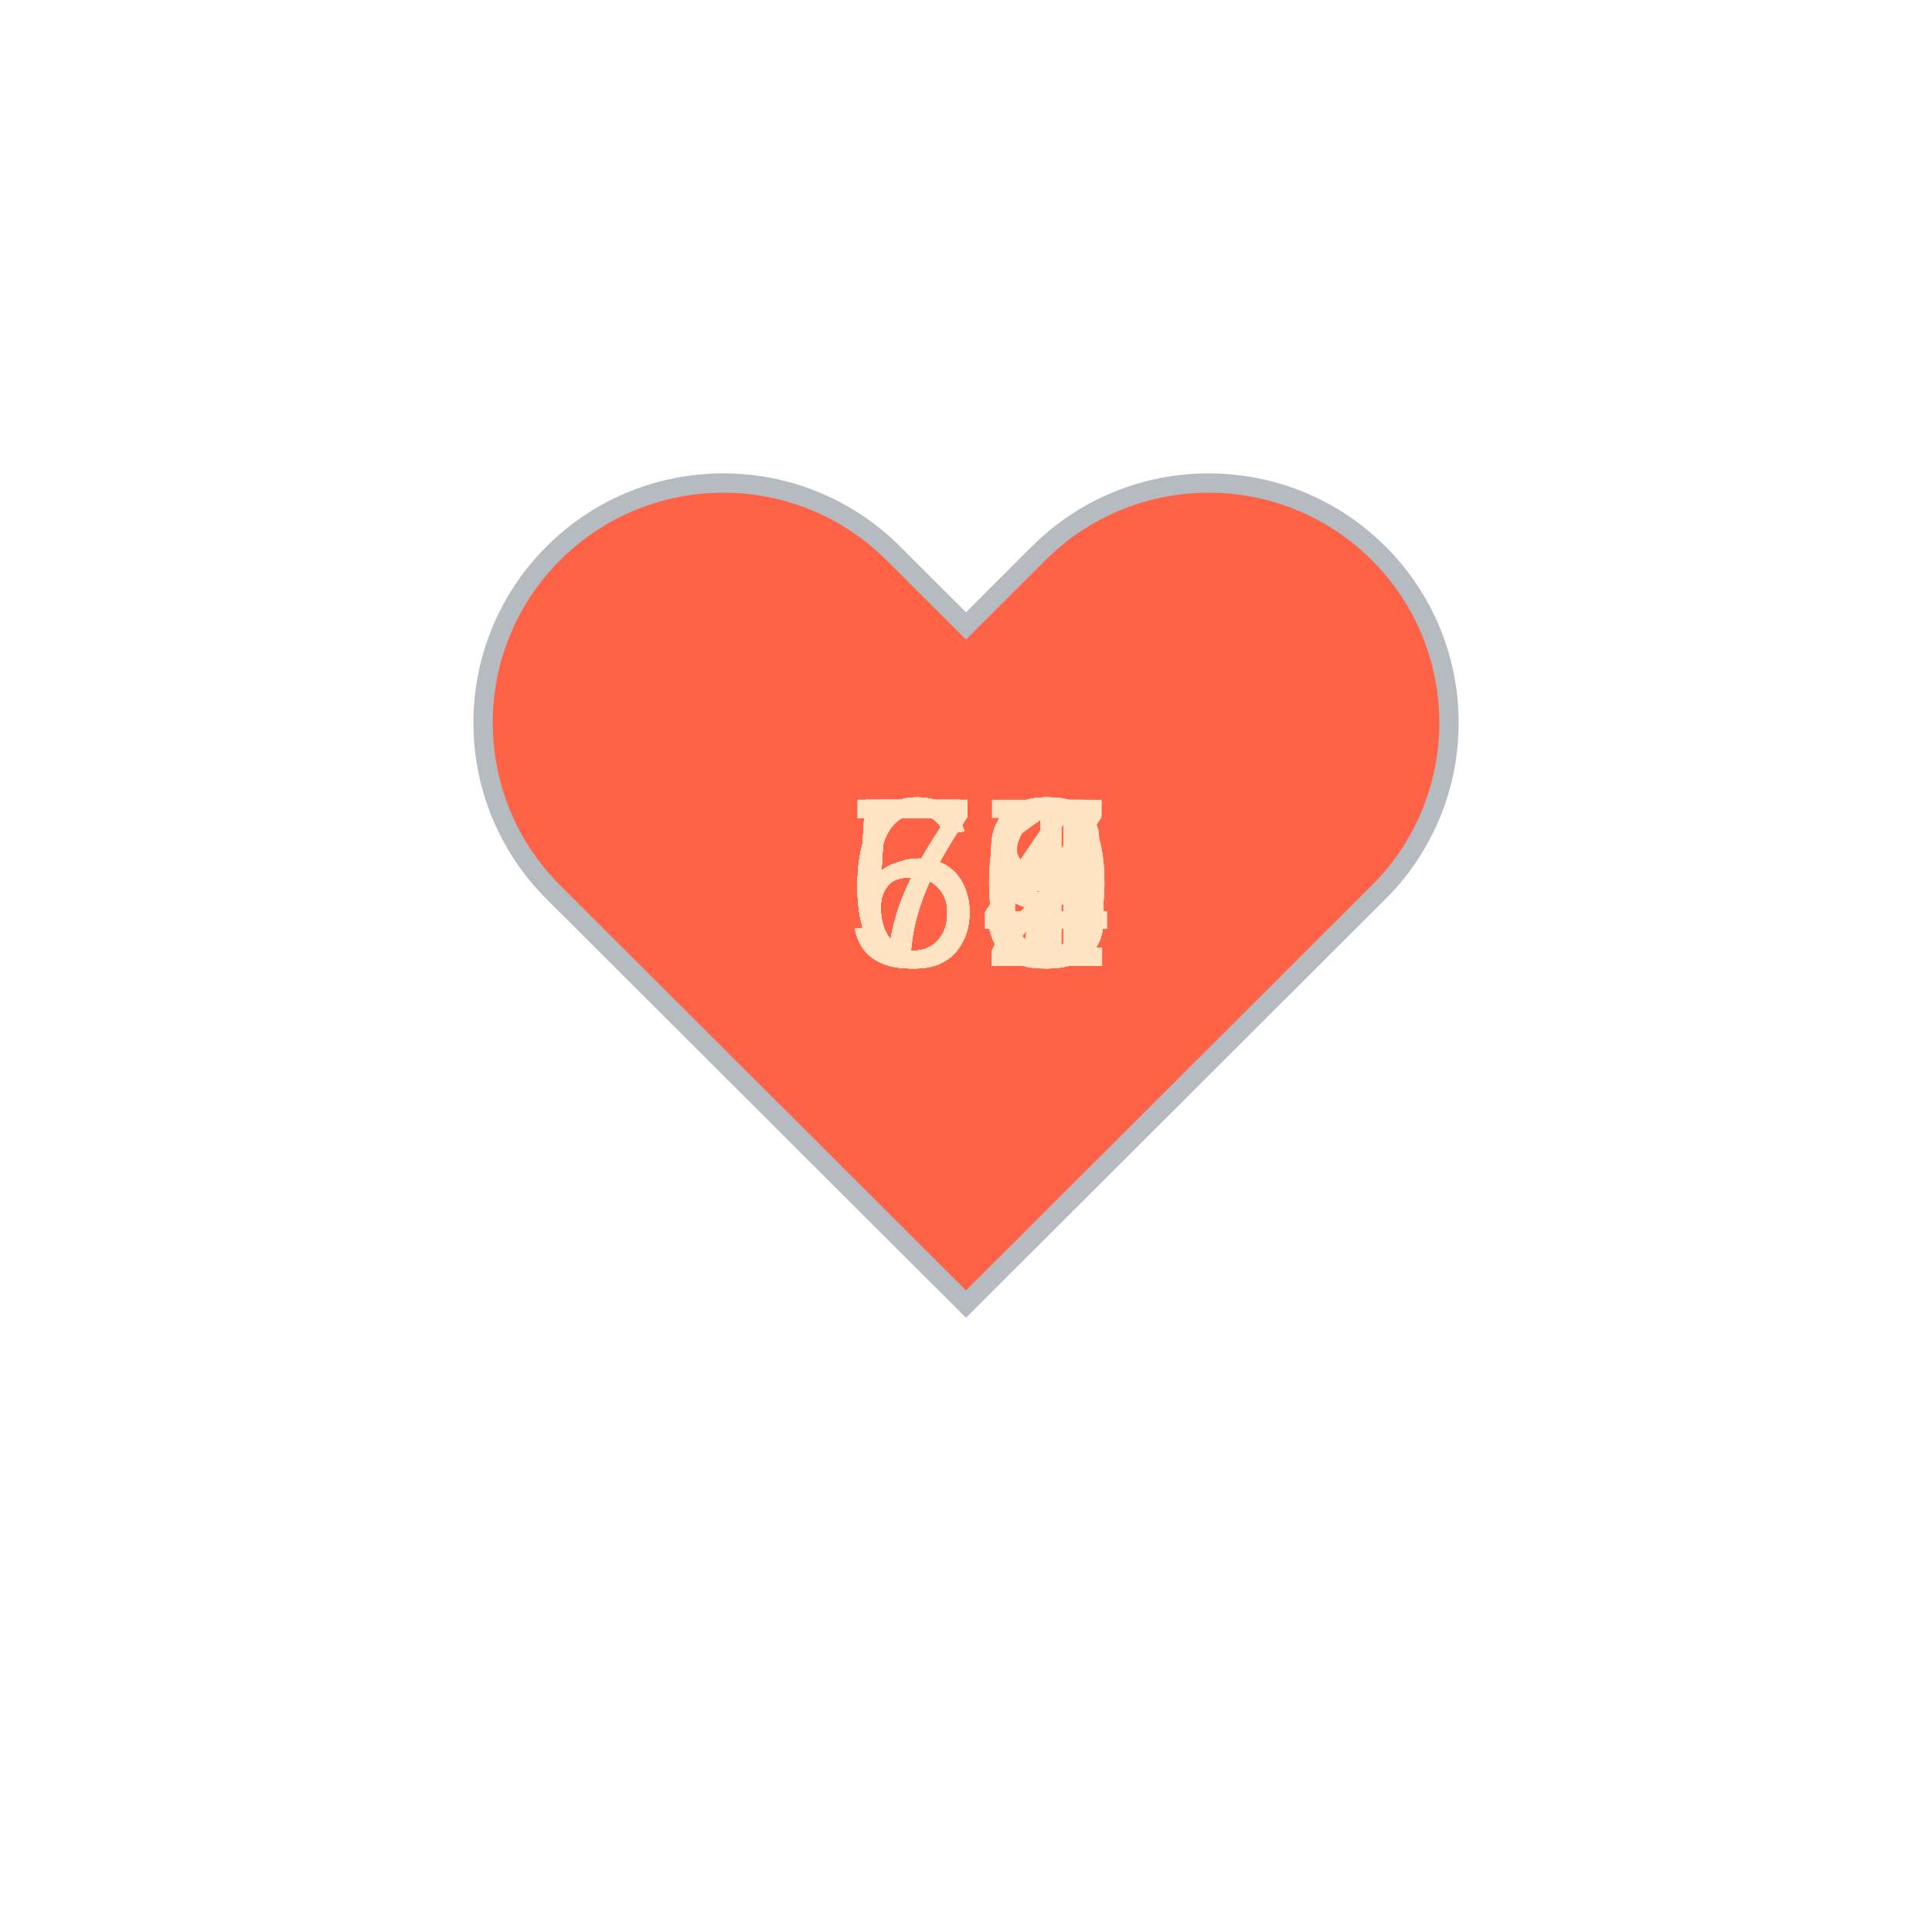
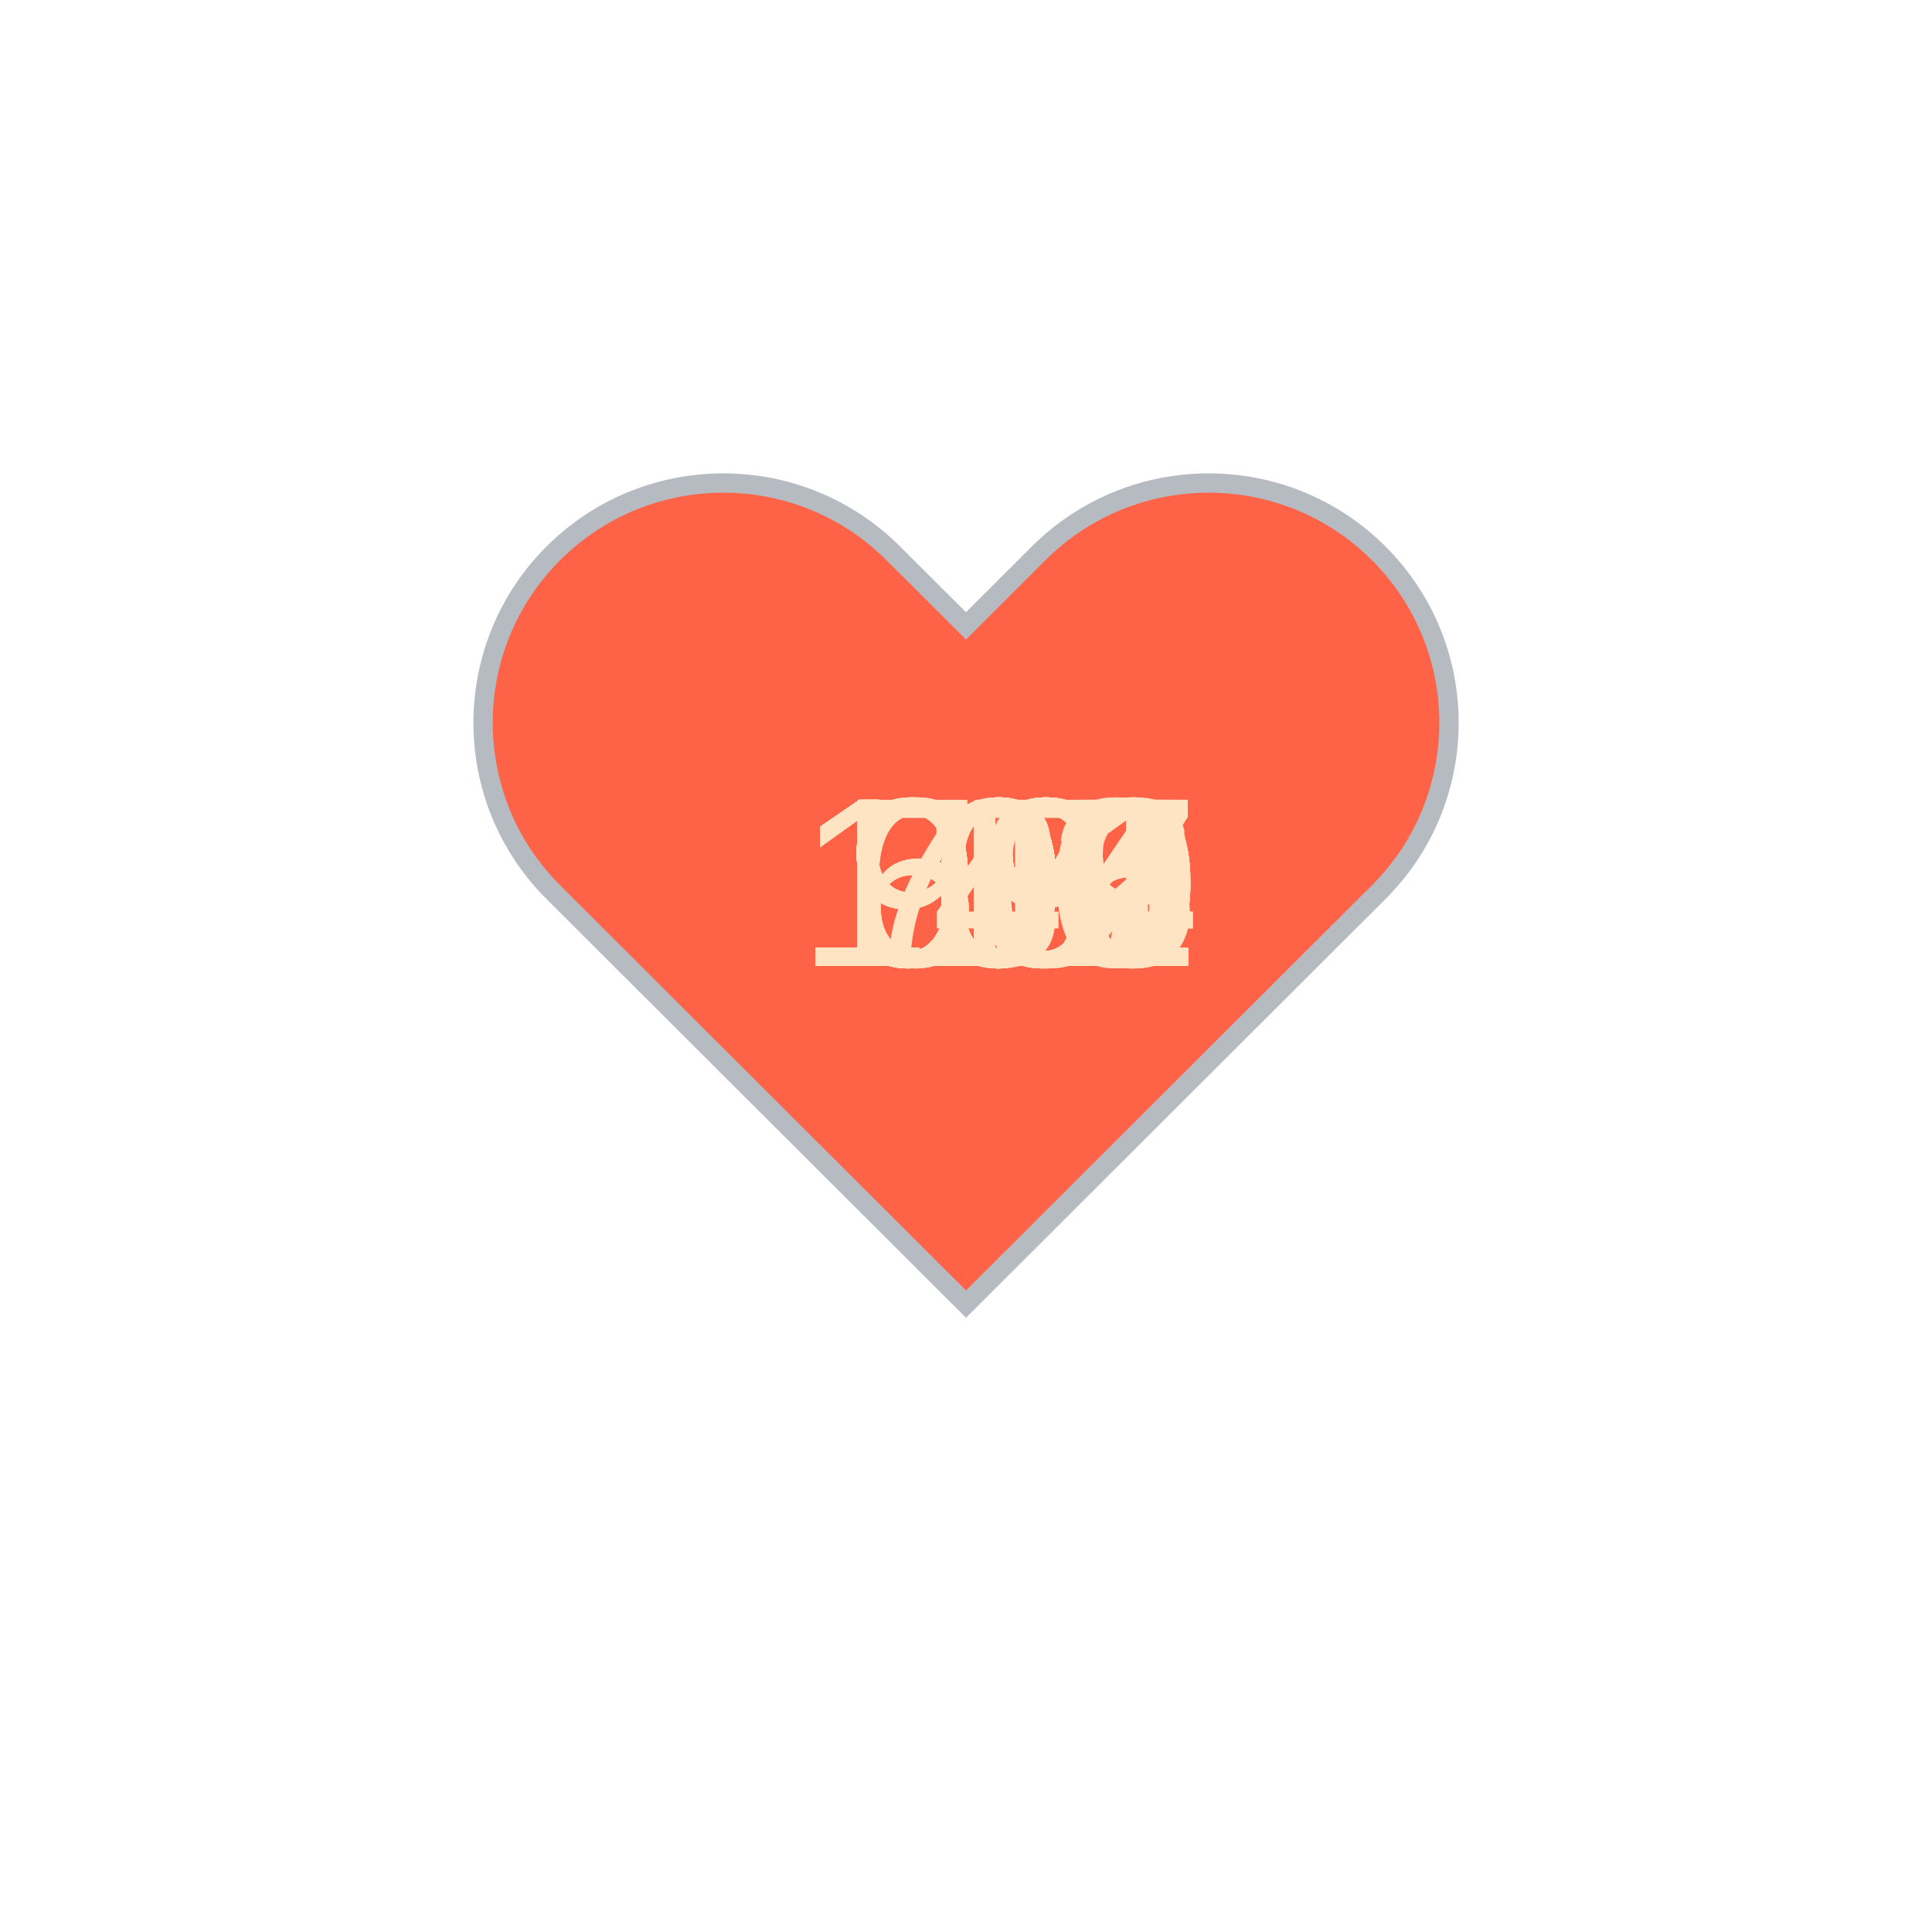
<svg xmlns="http://www.w3.org/2000/svg" baseProfile="full" height="150" version="1.1" viewBox="0,0,200,200" width="150">
  <defs />
  <g transform="translate(100 100)">
    <path d="M92.71,7.27L92.71,7.27c-9.71-9.69-25.46-9.69-35.18,0L50,14.79l-7.54-7.52C32.75-2.42,17-2.42,7.29,7.27v0 c-9.71,9.69-9.71,25.41,0,35.1L50,85l42.71-42.63C102.43,32.68,102.43,16.96,92.71,7.27z" fill="tomato" stroke="#B6BBC1" stroke-width="2" transform="translate(-50 -50)" />
    <animateTransform additive="sum" attributeName="transform" dur="1.2s" repeatCount="indefinite" type="scale" values="1; 1.5; 1.25; 1.5; 1.5; 1;" />
-     <text fill="bisque" style="font-size:25px; font-family:Arial" transform="translate(-12.5 0)">53<animate attributeName="visibility" dur="36.0s" keyTimes="0;0.03;0.07;0.1;0.13;0.17;0.2;0.23;0.27;0.3;0.33;0.37;0.4;0.43;0.47;0.5;0.53;0.57;0.6;0.63;0.67;0.7;0.73;0.77;0.8;0.83;0.87;0.9;0.93;0.97;1.0" repeatCount="indefinite" values="visible;hidden;hidden;hidden;hidden;hidden;hidden;hidden;hidden;hidden;hidden;hidden;hidden;hidden;hidden;hidden;hidden;hidden;hidden;hidden;hidden;hidden;hidden;hidden;hidden;hidden;hidden;hidden;hidden;hidden;hidden" />
+     <text fill="bisque" style="font-size:25px; font-family:Arial" transform="translate(-12.5 0)">70<animate attributeName="visibility" dur="36.0s" keyTimes="0;0.03;0.07;0.1;0.13;0.17;0.2;0.23;0.27;0.3;0.33;0.37;0.4;0.43;0.47;0.5;0.53;0.57;0.6;0.63;0.67;0.7;0.73;0.77;0.8;0.83;0.87;0.9;0.93;0.97;1.0" repeatCount="indefinite" values="visible;hidden;hidden;hidden;hidden;hidden;hidden;hidden;hidden;hidden;hidden;hidden;hidden;hidden;hidden;hidden;hidden;hidden;hidden;hidden;hidden;hidden;hidden;hidden;hidden;hidden;hidden;hidden;hidden;hidden;hidden" />
    </text>
-     <text fill="bisque" style="font-size:25px; font-family:Arial" transform="translate(-12.5 0)">55<animate attributeName="visibility" dur="36.0s" keyTimes="0;0.03;0.07;0.1;0.13;0.17;0.2;0.23;0.27;0.3;0.33;0.37;0.4;0.43;0.47;0.5;0.53;0.57;0.6;0.63;0.67;0.7;0.73;0.77;0.8;0.83;0.87;0.9;0.93;0.97;1.0" repeatCount="indefinite" values="hidden;visible;hidden;hidden;hidden;hidden;hidden;hidden;hidden;hidden;hidden;hidden;hidden;hidden;hidden;hidden;hidden;hidden;hidden;hidden;hidden;hidden;hidden;hidden;hidden;hidden;hidden;hidden;hidden;hidden;hidden" />
+     <text fill="bisque" style="font-size:25px; font-family:Arial" transform="translate(-12.5 0)">63<animate attributeName="visibility" dur="36.0s" keyTimes="0;0.03;0.07;0.1;0.13;0.17;0.2;0.23;0.27;0.3;0.33;0.37;0.4;0.43;0.47;0.5;0.53;0.57;0.6;0.63;0.67;0.7;0.73;0.77;0.8;0.83;0.87;0.9;0.93;0.97;1.0" repeatCount="indefinite" values="hidden;visible;hidden;hidden;hidden;hidden;hidden;hidden;hidden;hidden;hidden;hidden;hidden;hidden;hidden;hidden;hidden;hidden;hidden;hidden;hidden;hidden;hidden;hidden;hidden;hidden;hidden;hidden;hidden;hidden;hidden" />
    </text>
-     <text fill="bisque" style="font-size:25px; font-family:Arial" transform="translate(-12.5 0)">54<animate attributeName="visibility" dur="36.0s" keyTimes="0;0.03;0.07;0.1;0.13;0.17;0.2;0.23;0.27;0.3;0.33;0.37;0.4;0.43;0.47;0.5;0.53;0.57;0.6;0.63;0.67;0.7;0.73;0.77;0.8;0.83;0.87;0.9;0.93;0.97;1.0" repeatCount="indefinite" values="hidden;hidden;visible;hidden;hidden;hidden;hidden;hidden;hidden;hidden;hidden;hidden;hidden;hidden;hidden;hidden;hidden;hidden;hidden;hidden;hidden;hidden;hidden;hidden;hidden;hidden;hidden;hidden;hidden;hidden;hidden" />
+     <text fill="bisque" style="font-size:25px; font-family:Arial" transform="translate(-12.5 0)">63<animate attributeName="visibility" dur="36.0s" keyTimes="0;0.03;0.07;0.1;0.13;0.17;0.2;0.23;0.27;0.3;0.33;0.37;0.4;0.43;0.47;0.5;0.53;0.57;0.6;0.63;0.67;0.7;0.73;0.77;0.8;0.83;0.87;0.9;0.93;0.97;1.0" repeatCount="indefinite" values="hidden;hidden;visible;hidden;hidden;hidden;hidden;hidden;hidden;hidden;hidden;hidden;hidden;hidden;hidden;hidden;hidden;hidden;hidden;hidden;hidden;hidden;hidden;hidden;hidden;hidden;hidden;hidden;hidden;hidden;hidden" />
    </text>
-     <text fill="bisque" style="font-size:25px; font-family:Arial" transform="translate(-12.5 0)">52<animate attributeName="visibility" dur="36.0s" keyTimes="0;0.03;0.07;0.1;0.13;0.17;0.2;0.23;0.27;0.3;0.33;0.37;0.4;0.43;0.47;0.5;0.53;0.57;0.6;0.63;0.67;0.7;0.73;0.77;0.8;0.83;0.87;0.9;0.93;0.97;1.0" repeatCount="indefinite" values="hidden;hidden;hidden;visible;hidden;hidden;hidden;hidden;hidden;hidden;hidden;hidden;hidden;hidden;hidden;hidden;hidden;hidden;hidden;hidden;hidden;hidden;hidden;hidden;hidden;hidden;hidden;hidden;hidden;hidden;hidden" />
+     <text fill="bisque" style="font-size:25px; font-family:Arial" transform="translate(-12.5 0)">63<animate attributeName="visibility" dur="36.0s" keyTimes="0;0.03;0.07;0.1;0.13;0.17;0.2;0.23;0.27;0.3;0.33;0.37;0.4;0.43;0.47;0.5;0.53;0.57;0.6;0.63;0.67;0.7;0.73;0.77;0.8;0.83;0.87;0.9;0.93;0.97;1.0" repeatCount="indefinite" values="hidden;hidden;hidden;visible;hidden;hidden;hidden;hidden;hidden;hidden;hidden;hidden;hidden;hidden;hidden;hidden;hidden;hidden;hidden;hidden;hidden;hidden;hidden;hidden;hidden;hidden;hidden;hidden;hidden;hidden;hidden" />
    </text>
-     <text fill="bisque" style="font-size:25px; font-family:Arial" transform="translate(-12.5 0)">54<animate attributeName="visibility" dur="36.0s" keyTimes="0;0.03;0.07;0.1;0.13;0.17;0.2;0.23;0.27;0.3;0.33;0.37;0.4;0.43;0.47;0.5;0.53;0.57;0.6;0.63;0.67;0.7;0.73;0.77;0.8;0.83;0.87;0.9;0.93;0.97;1.0" repeatCount="indefinite" values="hidden;hidden;hidden;hidden;visible;hidden;hidden;hidden;hidden;hidden;hidden;hidden;hidden;hidden;hidden;hidden;hidden;hidden;hidden;hidden;hidden;hidden;hidden;hidden;hidden;hidden;hidden;hidden;hidden;hidden;hidden" />
+     <text fill="bisque" style="font-size:25px; font-family:Arial" transform="translate(-17.5 0)">131<animate attributeName="visibility" dur="36.0s" keyTimes="0;0.03;0.07;0.1;0.13;0.17;0.2;0.23;0.27;0.3;0.33;0.37;0.4;0.43;0.47;0.5;0.53;0.57;0.6;0.63;0.67;0.7;0.73;0.77;0.8;0.83;0.87;0.9;0.93;0.97;1.0" repeatCount="indefinite" values="hidden;hidden;hidden;hidden;visible;hidden;hidden;hidden;hidden;hidden;hidden;hidden;hidden;hidden;hidden;hidden;hidden;hidden;hidden;hidden;hidden;hidden;hidden;hidden;hidden;hidden;hidden;hidden;hidden;hidden;hidden" />
    </text>
-     <text fill="bisque" style="font-size:25px; font-family:Arial" transform="translate(-12.5 0)">54<animate attributeName="visibility" dur="36.0s" keyTimes="0;0.03;0.07;0.1;0.13;0.17;0.2;0.23;0.27;0.3;0.33;0.37;0.4;0.43;0.47;0.5;0.53;0.57;0.6;0.63;0.67;0.7;0.73;0.77;0.8;0.83;0.87;0.9;0.93;0.97;1.0" repeatCount="indefinite" values="hidden;hidden;hidden;hidden;hidden;visible;hidden;hidden;hidden;hidden;hidden;hidden;hidden;hidden;hidden;hidden;hidden;hidden;hidden;hidden;hidden;hidden;hidden;hidden;hidden;hidden;hidden;hidden;hidden;hidden;hidden" />
+     <text fill="bisque" style="font-size:25px; font-family:Arial" transform="translate(-17.5 0)">107<animate attributeName="visibility" dur="36.0s" keyTimes="0;0.03;0.07;0.1;0.13;0.17;0.2;0.23;0.27;0.3;0.33;0.37;0.4;0.43;0.47;0.5;0.53;0.57;0.6;0.63;0.67;0.7;0.73;0.77;0.8;0.83;0.87;0.9;0.93;0.97;1.0" repeatCount="indefinite" values="hidden;hidden;hidden;hidden;hidden;visible;hidden;hidden;hidden;hidden;hidden;hidden;hidden;hidden;hidden;hidden;hidden;hidden;hidden;hidden;hidden;hidden;hidden;hidden;hidden;hidden;hidden;hidden;hidden;hidden;hidden" />
    </text>
-     <text fill="bisque" style="font-size:25px; font-family:Arial" transform="translate(-12.5 0)">54<animate attributeName="visibility" dur="36.0s" keyTimes="0;0.03;0.07;0.1;0.13;0.17;0.2;0.23;0.27;0.3;0.33;0.37;0.4;0.43;0.47;0.5;0.53;0.57;0.6;0.63;0.67;0.7;0.73;0.77;0.8;0.83;0.87;0.9;0.93;0.97;1.0" repeatCount="indefinite" values="hidden;hidden;hidden;hidden;hidden;hidden;visible;hidden;hidden;hidden;hidden;hidden;hidden;hidden;hidden;hidden;hidden;hidden;hidden;hidden;hidden;hidden;hidden;hidden;hidden;hidden;hidden;hidden;hidden;hidden;hidden" />
+     <text fill="bisque" style="font-size:25px; font-family:Arial" transform="translate(-12.5 0)">99<animate attributeName="visibility" dur="36.0s" keyTimes="0;0.03;0.07;0.1;0.13;0.17;0.2;0.23;0.27;0.3;0.33;0.37;0.4;0.43;0.47;0.5;0.53;0.57;0.6;0.63;0.67;0.7;0.73;0.77;0.8;0.83;0.87;0.9;0.93;0.97;1.0" repeatCount="indefinite" values="hidden;hidden;hidden;hidden;hidden;hidden;visible;hidden;hidden;hidden;hidden;hidden;hidden;hidden;hidden;hidden;hidden;hidden;hidden;hidden;hidden;hidden;hidden;hidden;hidden;hidden;hidden;hidden;hidden;hidden;hidden" />
    </text>
-     <text fill="bisque" style="font-size:25px; font-family:Arial" transform="translate(-12.5 0)">53<animate attributeName="visibility" dur="36.0s" keyTimes="0;0.03;0.07;0.1;0.13;0.17;0.2;0.23;0.27;0.3;0.33;0.37;0.4;0.43;0.47;0.5;0.53;0.57;0.6;0.63;0.67;0.7;0.73;0.77;0.8;0.83;0.87;0.9;0.93;0.97;1.0" repeatCount="indefinite" values="hidden;hidden;hidden;hidden;hidden;hidden;hidden;visible;hidden;hidden;hidden;hidden;hidden;hidden;hidden;hidden;hidden;hidden;hidden;hidden;hidden;hidden;hidden;hidden;hidden;hidden;hidden;hidden;hidden;hidden;hidden" />
+     <text fill="bisque" style="font-size:25px; font-family:Arial" transform="translate(-17.5 0)">142<animate attributeName="visibility" dur="36.0s" keyTimes="0;0.03;0.07;0.1;0.13;0.17;0.2;0.23;0.27;0.3;0.33;0.37;0.4;0.43;0.47;0.5;0.53;0.57;0.6;0.63;0.67;0.7;0.73;0.77;0.8;0.83;0.87;0.9;0.93;0.97;1.0" repeatCount="indefinite" values="hidden;hidden;hidden;hidden;hidden;hidden;hidden;visible;hidden;hidden;hidden;hidden;hidden;hidden;hidden;hidden;hidden;hidden;hidden;hidden;hidden;hidden;hidden;hidden;hidden;hidden;hidden;hidden;hidden;hidden;hidden" />
    </text>
-     <text fill="bisque" style="font-size:25px; font-family:Arial" transform="translate(-12.5 0)">58<animate attributeName="visibility" dur="36.0s" keyTimes="0;0.03;0.07;0.1;0.13;0.17;0.2;0.23;0.27;0.3;0.33;0.37;0.4;0.43;0.47;0.5;0.53;0.57;0.6;0.63;0.67;0.7;0.73;0.77;0.8;0.83;0.87;0.9;0.93;0.97;1.0" repeatCount="indefinite" values="hidden;hidden;hidden;hidden;hidden;hidden;hidden;hidden;visible;hidden;hidden;hidden;hidden;hidden;hidden;hidden;hidden;hidden;hidden;hidden;hidden;hidden;hidden;hidden;hidden;hidden;hidden;hidden;hidden;hidden;hidden" />
+     <text fill="bisque" style="font-size:25px; font-family:Arial" transform="translate(-17.5 0)">107<animate attributeName="visibility" dur="36.0s" keyTimes="0;0.03;0.07;0.1;0.13;0.17;0.2;0.23;0.27;0.3;0.33;0.37;0.4;0.43;0.47;0.5;0.53;0.57;0.6;0.63;0.67;0.7;0.73;0.77;0.8;0.83;0.87;0.9;0.93;0.97;1.0" repeatCount="indefinite" values="hidden;hidden;hidden;hidden;hidden;hidden;hidden;hidden;visible;hidden;hidden;hidden;hidden;hidden;hidden;hidden;hidden;hidden;hidden;hidden;hidden;hidden;hidden;hidden;hidden;hidden;hidden;hidden;hidden;hidden;hidden" />
    </text>
-     <text fill="bisque" style="font-size:25px; font-family:Arial" transform="translate(-12.5 0)">56<animate attributeName="visibility" dur="36.0s" keyTimes="0;0.03;0.07;0.1;0.13;0.17;0.2;0.23;0.27;0.3;0.33;0.37;0.4;0.43;0.47;0.5;0.53;0.57;0.6;0.63;0.67;0.7;0.73;0.77;0.8;0.83;0.87;0.9;0.93;0.97;1.0" repeatCount="indefinite" values="hidden;hidden;hidden;hidden;hidden;hidden;hidden;hidden;hidden;visible;hidden;hidden;hidden;hidden;hidden;hidden;hidden;hidden;hidden;hidden;hidden;hidden;hidden;hidden;hidden;hidden;hidden;hidden;hidden;hidden;hidden" />
+     <text fill="bisque" style="font-size:25px; font-family:Arial" transform="translate(-17.5 0)">105<animate attributeName="visibility" dur="36.0s" keyTimes="0;0.03;0.07;0.1;0.13;0.17;0.2;0.23;0.27;0.3;0.33;0.37;0.4;0.43;0.47;0.5;0.53;0.57;0.6;0.63;0.67;0.7;0.73;0.77;0.8;0.83;0.87;0.9;0.93;0.97;1.0" repeatCount="indefinite" values="hidden;hidden;hidden;hidden;hidden;hidden;hidden;hidden;hidden;visible;hidden;hidden;hidden;hidden;hidden;hidden;hidden;hidden;hidden;hidden;hidden;hidden;hidden;hidden;hidden;hidden;hidden;hidden;hidden;hidden;hidden" />
    </text>
-     <text fill="bisque" style="font-size:25px; font-family:Arial" transform="translate(-12.5 0)">71<animate attributeName="visibility" dur="36.0s" keyTimes="0;0.03;0.07;0.1;0.13;0.17;0.2;0.23;0.27;0.3;0.33;0.37;0.4;0.43;0.47;0.5;0.53;0.57;0.6;0.63;0.67;0.7;0.73;0.77;0.8;0.83;0.87;0.9;0.93;0.97;1.0" repeatCount="indefinite" values="hidden;hidden;hidden;hidden;hidden;hidden;hidden;hidden;hidden;hidden;visible;hidden;hidden;hidden;hidden;hidden;hidden;hidden;hidden;hidden;hidden;hidden;hidden;hidden;hidden;hidden;hidden;hidden;hidden;hidden;hidden" />
+     <text fill="bisque" style="font-size:25px; font-family:Arial" transform="translate(-17.5 0)">112<animate attributeName="visibility" dur="36.0s" keyTimes="0;0.03;0.07;0.1;0.13;0.17;0.2;0.23;0.27;0.3;0.33;0.37;0.4;0.43;0.47;0.5;0.53;0.57;0.6;0.63;0.67;0.7;0.73;0.77;0.8;0.83;0.87;0.9;0.93;0.97;1.0" repeatCount="indefinite" values="hidden;hidden;hidden;hidden;hidden;hidden;hidden;hidden;hidden;hidden;visible;hidden;hidden;hidden;hidden;hidden;hidden;hidden;hidden;hidden;hidden;hidden;hidden;hidden;hidden;hidden;hidden;hidden;hidden;hidden;hidden" />
    </text>
-     <text fill="bisque" style="font-size:25px; font-family:Arial" transform="translate(-12.5 0)">63<animate attributeName="visibility" dur="36.0s" keyTimes="0;0.03;0.07;0.1;0.13;0.17;0.2;0.23;0.27;0.3;0.33;0.37;0.4;0.43;0.47;0.5;0.53;0.57;0.6;0.63;0.67;0.7;0.73;0.77;0.8;0.83;0.87;0.9;0.93;0.97;1.0" repeatCount="indefinite" values="hidden;hidden;hidden;hidden;hidden;hidden;hidden;hidden;hidden;hidden;hidden;visible;hidden;hidden;hidden;hidden;hidden;hidden;hidden;hidden;hidden;hidden;hidden;hidden;hidden;hidden;hidden;hidden;hidden;hidden;hidden" />
+     <text fill="bisque" style="font-size:25px; font-family:Arial" transform="translate(-12.5 0)">99<animate attributeName="visibility" dur="36.0s" keyTimes="0;0.03;0.07;0.1;0.13;0.17;0.2;0.23;0.27;0.3;0.33;0.37;0.4;0.43;0.47;0.5;0.53;0.57;0.6;0.63;0.67;0.7;0.73;0.77;0.8;0.83;0.87;0.9;0.93;0.97;1.0" repeatCount="indefinite" values="hidden;hidden;hidden;hidden;hidden;hidden;hidden;hidden;hidden;hidden;hidden;visible;hidden;hidden;hidden;hidden;hidden;hidden;hidden;hidden;hidden;hidden;hidden;hidden;hidden;hidden;hidden;hidden;hidden;hidden;hidden" />
    </text>
-     <text fill="bisque" style="font-size:25px; font-family:Arial" transform="translate(-12.5 0)">60<animate attributeName="visibility" dur="36.0s" keyTimes="0;0.03;0.07;0.1;0.13;0.17;0.2;0.23;0.27;0.3;0.33;0.37;0.4;0.43;0.47;0.5;0.53;0.57;0.6;0.63;0.67;0.7;0.73;0.77;0.8;0.83;0.87;0.9;0.93;0.97;1.0" repeatCount="indefinite" values="hidden;hidden;hidden;hidden;hidden;hidden;hidden;hidden;hidden;hidden;hidden;hidden;visible;hidden;hidden;hidden;hidden;hidden;hidden;hidden;hidden;hidden;hidden;hidden;hidden;hidden;hidden;hidden;hidden;hidden;hidden" />
+     <text fill="bisque" style="font-size:25px; font-family:Arial" transform="translate(-12.5 0)">99<animate attributeName="visibility" dur="36.0s" keyTimes="0;0.03;0.07;0.1;0.13;0.17;0.2;0.23;0.27;0.3;0.33;0.37;0.4;0.43;0.47;0.5;0.53;0.57;0.6;0.63;0.67;0.7;0.73;0.77;0.8;0.83;0.87;0.9;0.93;0.97;1.0" repeatCount="indefinite" values="hidden;hidden;hidden;hidden;hidden;hidden;hidden;hidden;hidden;hidden;hidden;hidden;visible;hidden;hidden;hidden;hidden;hidden;hidden;hidden;hidden;hidden;hidden;hidden;hidden;hidden;hidden;hidden;hidden;hidden;hidden" />
    </text>
-     <text fill="bisque" style="font-size:25px; font-family:Arial" transform="translate(-12.5 0)">67<animate attributeName="visibility" dur="36.0s" keyTimes="0;0.03;0.07;0.1;0.13;0.17;0.2;0.23;0.27;0.3;0.33;0.37;0.4;0.43;0.47;0.5;0.53;0.57;0.6;0.63;0.67;0.7;0.73;0.77;0.8;0.83;0.87;0.9;0.93;0.97;1.0" repeatCount="indefinite" values="hidden;hidden;hidden;hidden;hidden;hidden;hidden;hidden;hidden;hidden;hidden;hidden;hidden;visible;hidden;hidden;hidden;hidden;hidden;hidden;hidden;hidden;hidden;hidden;hidden;hidden;hidden;hidden;hidden;hidden;hidden" />
+     <text fill="bisque" style="font-size:25px; font-family:Arial" transform="translate(-12.5 0)">99<animate attributeName="visibility" dur="36.0s" keyTimes="0;0.03;0.07;0.1;0.13;0.17;0.2;0.23;0.27;0.3;0.33;0.37;0.4;0.43;0.47;0.5;0.53;0.57;0.6;0.63;0.67;0.7;0.73;0.77;0.8;0.83;0.87;0.9;0.93;0.97;1.0" repeatCount="indefinite" values="hidden;hidden;hidden;hidden;hidden;hidden;hidden;hidden;hidden;hidden;hidden;hidden;hidden;visible;hidden;hidden;hidden;hidden;hidden;hidden;hidden;hidden;hidden;hidden;hidden;hidden;hidden;hidden;hidden;hidden;hidden" />
    </text>
-     <text fill="bisque" style="font-size:25px; font-family:Arial" transform="translate(-12.5 0)">62<animate attributeName="visibility" dur="36.0s" keyTimes="0;0.03;0.07;0.1;0.13;0.17;0.2;0.23;0.27;0.3;0.33;0.37;0.4;0.43;0.47;0.5;0.53;0.57;0.6;0.63;0.67;0.7;0.73;0.77;0.8;0.83;0.87;0.9;0.93;0.97;1.0" repeatCount="indefinite" values="hidden;hidden;hidden;hidden;hidden;hidden;hidden;hidden;hidden;hidden;hidden;hidden;hidden;hidden;visible;hidden;hidden;hidden;hidden;hidden;hidden;hidden;hidden;hidden;hidden;hidden;hidden;hidden;hidden;hidden;hidden" />
+     <text fill="bisque" style="font-size:25px; font-family:Arial" transform="translate(-17.5 0)">100<animate attributeName="visibility" dur="36.0s" keyTimes="0;0.03;0.07;0.1;0.13;0.17;0.2;0.23;0.27;0.3;0.33;0.37;0.4;0.43;0.47;0.5;0.53;0.57;0.6;0.63;0.67;0.7;0.73;0.77;0.8;0.83;0.87;0.9;0.93;0.97;1.0" repeatCount="indefinite" values="hidden;hidden;hidden;hidden;hidden;hidden;hidden;hidden;hidden;hidden;hidden;hidden;hidden;hidden;visible;hidden;hidden;hidden;hidden;hidden;hidden;hidden;hidden;hidden;hidden;hidden;hidden;hidden;hidden;hidden;hidden" />
    </text>
-     <text fill="bisque" style="font-size:25px; font-family:Arial" transform="translate(-12.5 0)">70<animate attributeName="visibility" dur="36.0s" keyTimes="0;0.03;0.07;0.1;0.13;0.17;0.2;0.23;0.27;0.3;0.33;0.37;0.4;0.43;0.47;0.5;0.53;0.57;0.6;0.63;0.67;0.7;0.73;0.77;0.8;0.83;0.87;0.9;0.93;0.97;1.0" repeatCount="indefinite" values="hidden;hidden;hidden;hidden;hidden;hidden;hidden;hidden;hidden;hidden;hidden;hidden;hidden;hidden;hidden;visible;hidden;hidden;hidden;hidden;hidden;hidden;hidden;hidden;hidden;hidden;hidden;hidden;hidden;hidden;hidden" />
+     <text fill="bisque" style="font-size:25px; font-family:Arial" transform="translate(-17.5 0)">101<animate attributeName="visibility" dur="36.0s" keyTimes="0;0.03;0.07;0.1;0.13;0.17;0.2;0.23;0.27;0.3;0.33;0.37;0.4;0.43;0.47;0.5;0.53;0.57;0.6;0.63;0.67;0.7;0.73;0.77;0.8;0.83;0.87;0.9;0.93;0.97;1.0" repeatCount="indefinite" values="hidden;hidden;hidden;hidden;hidden;hidden;hidden;hidden;hidden;hidden;hidden;hidden;hidden;hidden;hidden;visible;hidden;hidden;hidden;hidden;hidden;hidden;hidden;hidden;hidden;hidden;hidden;hidden;hidden;hidden;hidden" />
    </text>
-     <text fill="bisque" style="font-size:25px; font-family:Arial" transform="translate(-12.5 0)">72<animate attributeName="visibility" dur="36.0s" keyTimes="0;0.03;0.07;0.1;0.13;0.17;0.2;0.23;0.27;0.3;0.33;0.37;0.4;0.43;0.47;0.5;0.53;0.57;0.6;0.63;0.67;0.7;0.73;0.77;0.8;0.83;0.87;0.9;0.93;0.97;1.0" repeatCount="indefinite" values="hidden;hidden;hidden;hidden;hidden;hidden;hidden;hidden;hidden;hidden;hidden;hidden;hidden;hidden;hidden;hidden;visible;hidden;hidden;hidden;hidden;hidden;hidden;hidden;hidden;hidden;hidden;hidden;hidden;hidden;hidden" />
+     <text fill="bisque" style="font-size:25px; font-family:Arial" transform="translate(-12.5 0)">99<animate attributeName="visibility" dur="36.0s" keyTimes="0;0.03;0.07;0.1;0.13;0.17;0.2;0.23;0.27;0.3;0.33;0.37;0.4;0.43;0.47;0.5;0.53;0.57;0.6;0.63;0.67;0.7;0.73;0.77;0.8;0.83;0.87;0.9;0.93;0.97;1.0" repeatCount="indefinite" values="hidden;hidden;hidden;hidden;hidden;hidden;hidden;hidden;hidden;hidden;hidden;hidden;hidden;hidden;hidden;hidden;visible;hidden;hidden;hidden;hidden;hidden;hidden;hidden;hidden;hidden;hidden;hidden;hidden;hidden;hidden" />
    </text>
-     <text fill="bisque" style="font-size:25px; font-family:Arial" transform="translate(-12.5 0)">63<animate attributeName="visibility" dur="36.0s" keyTimes="0;0.03;0.07;0.1;0.13;0.17;0.2;0.23;0.27;0.3;0.33;0.37;0.4;0.43;0.47;0.5;0.53;0.57;0.6;0.63;0.67;0.7;0.73;0.77;0.8;0.83;0.87;0.9;0.93;0.97;1.0" repeatCount="indefinite" values="hidden;hidden;hidden;hidden;hidden;hidden;hidden;hidden;hidden;hidden;hidden;hidden;hidden;hidden;hidden;hidden;hidden;visible;hidden;hidden;hidden;hidden;hidden;hidden;hidden;hidden;hidden;hidden;hidden;hidden;hidden" />
+     <text fill="bisque" style="font-size:25px; font-family:Arial" transform="translate(-17.5 0)">100<animate attributeName="visibility" dur="36.0s" keyTimes="0;0.03;0.07;0.1;0.13;0.17;0.2;0.23;0.27;0.3;0.33;0.37;0.4;0.43;0.47;0.5;0.53;0.57;0.6;0.63;0.67;0.7;0.73;0.77;0.8;0.83;0.87;0.9;0.93;0.97;1.0" repeatCount="indefinite" values="hidden;hidden;hidden;hidden;hidden;hidden;hidden;hidden;hidden;hidden;hidden;hidden;hidden;hidden;hidden;hidden;hidden;visible;hidden;hidden;hidden;hidden;hidden;hidden;hidden;hidden;hidden;hidden;hidden;hidden;hidden" />
    </text>
-     <text fill="bisque" style="font-size:25px; font-family:Arial" transform="translate(-12.5 0)">69<animate attributeName="visibility" dur="36.0s" keyTimes="0;0.03;0.07;0.1;0.13;0.17;0.2;0.23;0.27;0.3;0.33;0.37;0.4;0.43;0.47;0.5;0.53;0.57;0.6;0.63;0.67;0.7;0.73;0.77;0.8;0.83;0.87;0.9;0.93;0.97;1.0" repeatCount="indefinite" values="hidden;hidden;hidden;hidden;hidden;hidden;hidden;hidden;hidden;hidden;hidden;hidden;hidden;hidden;hidden;hidden;hidden;hidden;visible;hidden;hidden;hidden;hidden;hidden;hidden;hidden;hidden;hidden;hidden;hidden;hidden" />
+     <text fill="bisque" style="font-size:25px; font-family:Arial" transform="translate(-17.5 0)">100<animate attributeName="visibility" dur="36.0s" keyTimes="0;0.03;0.07;0.1;0.13;0.17;0.2;0.23;0.27;0.3;0.33;0.37;0.4;0.43;0.47;0.5;0.53;0.57;0.6;0.63;0.67;0.7;0.73;0.77;0.8;0.83;0.87;0.9;0.93;0.97;1.0" repeatCount="indefinite" values="hidden;hidden;hidden;hidden;hidden;hidden;hidden;hidden;hidden;hidden;hidden;hidden;hidden;hidden;hidden;hidden;hidden;hidden;visible;hidden;hidden;hidden;hidden;hidden;hidden;hidden;hidden;hidden;hidden;hidden;hidden" />
    </text>
-     <text fill="bisque" style="font-size:25px; font-family:Arial" transform="translate(-12.5 0)">69<animate attributeName="visibility" dur="36.0s" keyTimes="0;0.03;0.07;0.1;0.13;0.17;0.2;0.23;0.27;0.3;0.33;0.37;0.4;0.43;0.47;0.5;0.53;0.57;0.6;0.63;0.67;0.7;0.73;0.77;0.8;0.83;0.87;0.9;0.93;0.97;1.0" repeatCount="indefinite" values="hidden;hidden;hidden;hidden;hidden;hidden;hidden;hidden;hidden;hidden;hidden;hidden;hidden;hidden;hidden;hidden;hidden;hidden;hidden;visible;hidden;hidden;hidden;hidden;hidden;hidden;hidden;hidden;hidden;hidden;hidden" />
+     <text fill="bisque" style="font-size:25px; font-family:Arial" transform="translate(-12.5 0)">99<animate attributeName="visibility" dur="36.0s" keyTimes="0;0.03;0.07;0.1;0.13;0.17;0.2;0.23;0.27;0.3;0.33;0.37;0.4;0.43;0.47;0.5;0.53;0.57;0.6;0.63;0.67;0.7;0.73;0.77;0.8;0.83;0.87;0.9;0.93;0.97;1.0" repeatCount="indefinite" values="hidden;hidden;hidden;hidden;hidden;hidden;hidden;hidden;hidden;hidden;hidden;hidden;hidden;hidden;hidden;hidden;hidden;hidden;hidden;visible;hidden;hidden;hidden;hidden;hidden;hidden;hidden;hidden;hidden;hidden;hidden" />
    </text>
-     <text fill="bisque" style="font-size:25px; font-family:Arial" transform="translate(-12.5 0)">59<animate attributeName="visibility" dur="36.0s" keyTimes="0;0.03;0.07;0.1;0.13;0.17;0.2;0.23;0.27;0.3;0.33;0.37;0.4;0.43;0.47;0.5;0.53;0.57;0.6;0.63;0.67;0.7;0.73;0.77;0.8;0.83;0.87;0.9;0.93;0.97;1.0" repeatCount="indefinite" values="hidden;hidden;hidden;hidden;hidden;hidden;hidden;hidden;hidden;hidden;hidden;hidden;hidden;hidden;hidden;hidden;hidden;hidden;hidden;hidden;visible;hidden;hidden;hidden;hidden;hidden;hidden;hidden;hidden;hidden;hidden" />
+     <text fill="bisque" style="font-size:25px; font-family:Arial" transform="translate(-12.5 0)">99<animate attributeName="visibility" dur="36.0s" keyTimes="0;0.03;0.07;0.1;0.13;0.17;0.2;0.23;0.27;0.3;0.33;0.37;0.4;0.43;0.47;0.5;0.53;0.57;0.6;0.63;0.67;0.7;0.73;0.77;0.8;0.83;0.87;0.9;0.93;0.97;1.0" repeatCount="indefinite" values="hidden;hidden;hidden;hidden;hidden;hidden;hidden;hidden;hidden;hidden;hidden;hidden;hidden;hidden;hidden;hidden;hidden;hidden;hidden;hidden;visible;hidden;hidden;hidden;hidden;hidden;hidden;hidden;hidden;hidden;hidden" />
    </text>
-     <text fill="bisque" style="font-size:25px; font-family:Arial" transform="translate(-12.5 0)">66<animate attributeName="visibility" dur="36.0s" keyTimes="0;0.03;0.07;0.1;0.13;0.17;0.2;0.23;0.27;0.3;0.33;0.37;0.4;0.43;0.47;0.5;0.53;0.57;0.6;0.63;0.67;0.7;0.73;0.77;0.8;0.83;0.87;0.9;0.93;0.97;1.0" repeatCount="indefinite" values="hidden;hidden;hidden;hidden;hidden;hidden;hidden;hidden;hidden;hidden;hidden;hidden;hidden;hidden;hidden;hidden;hidden;hidden;hidden;hidden;hidden;visible;hidden;hidden;hidden;hidden;hidden;hidden;hidden;hidden;hidden" />
+     <text fill="bisque" style="font-size:25px; font-family:Arial" transform="translate(-17.5 0)">106<animate attributeName="visibility" dur="36.0s" keyTimes="0;0.03;0.07;0.1;0.13;0.17;0.2;0.23;0.27;0.3;0.33;0.37;0.4;0.43;0.47;0.5;0.53;0.57;0.6;0.63;0.67;0.7;0.73;0.77;0.8;0.83;0.87;0.9;0.93;0.97;1.0" repeatCount="indefinite" values="hidden;hidden;hidden;hidden;hidden;hidden;hidden;hidden;hidden;hidden;hidden;hidden;hidden;hidden;hidden;hidden;hidden;hidden;hidden;hidden;hidden;visible;hidden;hidden;hidden;hidden;hidden;hidden;hidden;hidden;hidden" />
    </text>
-     <text fill="bisque" style="font-size:25px; font-family:Arial" transform="translate(-12.5 0)">63<animate attributeName="visibility" dur="36.0s" keyTimes="0;0.03;0.07;0.1;0.13;0.17;0.2;0.23;0.27;0.3;0.33;0.37;0.4;0.43;0.47;0.5;0.53;0.57;0.6;0.63;0.67;0.7;0.73;0.77;0.8;0.83;0.87;0.9;0.93;0.97;1.0" repeatCount="indefinite" values="hidden;hidden;hidden;hidden;hidden;hidden;hidden;hidden;hidden;hidden;hidden;hidden;hidden;hidden;hidden;hidden;hidden;hidden;hidden;hidden;hidden;hidden;visible;hidden;hidden;hidden;hidden;hidden;hidden;hidden;hidden" />
+     <text fill="bisque" style="font-size:25px; font-family:Arial" transform="translate(-17.5 0)">100<animate attributeName="visibility" dur="36.0s" keyTimes="0;0.03;0.07;0.1;0.13;0.17;0.2;0.23;0.27;0.3;0.33;0.37;0.4;0.43;0.47;0.5;0.53;0.57;0.6;0.63;0.67;0.7;0.73;0.77;0.8;0.83;0.87;0.9;0.93;0.97;1.0" repeatCount="indefinite" values="hidden;hidden;hidden;hidden;hidden;hidden;hidden;hidden;hidden;hidden;hidden;hidden;hidden;hidden;hidden;hidden;hidden;hidden;hidden;hidden;hidden;hidden;visible;hidden;hidden;hidden;hidden;hidden;hidden;hidden;hidden" />
    </text>
-     <text fill="bisque" style="font-size:25px; font-family:Arial" transform="translate(-12.5 0)">63<animate attributeName="visibility" dur="36.0s" keyTimes="0;0.03;0.07;0.1;0.13;0.17;0.2;0.23;0.27;0.3;0.33;0.37;0.4;0.43;0.47;0.5;0.53;0.57;0.6;0.63;0.67;0.7;0.73;0.77;0.8;0.83;0.87;0.9;0.93;0.97;1.0" repeatCount="indefinite" values="hidden;hidden;hidden;hidden;hidden;hidden;hidden;hidden;hidden;hidden;hidden;hidden;hidden;hidden;hidden;hidden;hidden;hidden;hidden;hidden;hidden;hidden;hidden;visible;hidden;hidden;hidden;hidden;hidden;hidden;hidden" />
+     <text fill="bisque" style="font-size:25px; font-family:Arial" transform="translate(-17.5 0)">104<animate attributeName="visibility" dur="36.0s" keyTimes="0;0.03;0.07;0.1;0.13;0.17;0.2;0.23;0.27;0.3;0.33;0.37;0.4;0.43;0.47;0.5;0.53;0.57;0.6;0.63;0.67;0.7;0.73;0.77;0.8;0.83;0.87;0.9;0.93;0.97;1.0" repeatCount="indefinite" values="hidden;hidden;hidden;hidden;hidden;hidden;hidden;hidden;hidden;hidden;hidden;hidden;hidden;hidden;hidden;hidden;hidden;hidden;hidden;hidden;hidden;hidden;hidden;visible;hidden;hidden;hidden;hidden;hidden;hidden;hidden" />
    </text>
-     <text fill="bisque" style="font-size:25px; font-family:Arial" transform="translate(-12.5 0)">64<animate attributeName="visibility" dur="36.0s" keyTimes="0;0.03;0.07;0.1;0.13;0.17;0.2;0.23;0.27;0.3;0.33;0.37;0.4;0.43;0.47;0.5;0.53;0.57;0.6;0.63;0.67;0.7;0.73;0.77;0.8;0.83;0.87;0.9;0.93;0.97;1.0" repeatCount="indefinite" values="hidden;hidden;hidden;hidden;hidden;hidden;hidden;hidden;hidden;hidden;hidden;hidden;hidden;hidden;hidden;hidden;hidden;hidden;hidden;hidden;hidden;hidden;hidden;hidden;visible;hidden;hidden;hidden;hidden;hidden;hidden" />
+     <text fill="bisque" style="font-size:25px; font-family:Arial" transform="translate(-17.5 0)">101<animate attributeName="visibility" dur="36.0s" keyTimes="0;0.03;0.07;0.1;0.13;0.17;0.2;0.23;0.27;0.3;0.33;0.37;0.4;0.43;0.47;0.5;0.53;0.57;0.6;0.63;0.67;0.7;0.73;0.77;0.8;0.83;0.87;0.9;0.93;0.97;1.0" repeatCount="indefinite" values="hidden;hidden;hidden;hidden;hidden;hidden;hidden;hidden;hidden;hidden;hidden;hidden;hidden;hidden;hidden;hidden;hidden;hidden;hidden;hidden;hidden;hidden;hidden;hidden;visible;hidden;hidden;hidden;hidden;hidden;hidden" />
    </text>
-     <text fill="bisque" style="font-size:25px; font-family:Arial" transform="translate(-12.5 0)">63<animate attributeName="visibility" dur="36.0s" keyTimes="0;0.03;0.07;0.1;0.13;0.17;0.2;0.23;0.27;0.3;0.33;0.37;0.4;0.43;0.47;0.5;0.53;0.57;0.6;0.63;0.67;0.7;0.73;0.77;0.8;0.83;0.87;0.9;0.93;0.97;1.0" repeatCount="indefinite" values="hidden;hidden;hidden;hidden;hidden;hidden;hidden;hidden;hidden;hidden;hidden;hidden;hidden;hidden;hidden;hidden;hidden;hidden;hidden;hidden;hidden;hidden;hidden;hidden;hidden;visible;hidden;hidden;hidden;hidden;hidden" />
+     <text fill="bisque" style="font-size:25px; font-family:Arial" transform="translate(-17.5 0)">101<animate attributeName="visibility" dur="36.0s" keyTimes="0;0.03;0.07;0.1;0.13;0.17;0.2;0.23;0.27;0.3;0.33;0.37;0.4;0.43;0.47;0.5;0.53;0.57;0.6;0.63;0.67;0.7;0.73;0.77;0.8;0.83;0.87;0.9;0.93;0.97;1.0" repeatCount="indefinite" values="hidden;hidden;hidden;hidden;hidden;hidden;hidden;hidden;hidden;hidden;hidden;hidden;hidden;hidden;hidden;hidden;hidden;hidden;hidden;hidden;hidden;hidden;hidden;hidden;hidden;visible;hidden;hidden;hidden;hidden;hidden" />
    </text>
-     <text fill="bisque" style="font-size:25px; font-family:Arial" transform="translate(-12.5 0)">59<animate attributeName="visibility" dur="36.0s" keyTimes="0;0.03;0.07;0.1;0.13;0.17;0.2;0.23;0.27;0.3;0.33;0.37;0.4;0.43;0.47;0.5;0.53;0.57;0.6;0.63;0.67;0.7;0.73;0.77;0.8;0.83;0.87;0.9;0.93;0.97;1.0" repeatCount="indefinite" values="hidden;hidden;hidden;hidden;hidden;hidden;hidden;hidden;hidden;hidden;hidden;hidden;hidden;hidden;hidden;hidden;hidden;hidden;hidden;hidden;hidden;hidden;hidden;hidden;hidden;hidden;visible;hidden;hidden;hidden;hidden" />
+     <text fill="bisque" style="font-size:25px; font-family:Arial" transform="translate(-17.5 0)">104<animate attributeName="visibility" dur="36.0s" keyTimes="0;0.03;0.07;0.1;0.13;0.17;0.2;0.23;0.27;0.3;0.33;0.37;0.4;0.43;0.47;0.5;0.53;0.57;0.6;0.63;0.67;0.7;0.73;0.77;0.8;0.83;0.87;0.9;0.93;0.97;1.0" repeatCount="indefinite" values="hidden;hidden;hidden;hidden;hidden;hidden;hidden;hidden;hidden;hidden;hidden;hidden;hidden;hidden;hidden;hidden;hidden;hidden;hidden;hidden;hidden;hidden;hidden;hidden;hidden;hidden;visible;hidden;hidden;hidden;hidden" />
    </text>
-     <text fill="bisque" style="font-size:25px; font-family:Arial" transform="translate(-12.5 0)">70<animate attributeName="visibility" dur="36.0s" keyTimes="0;0.03;0.07;0.1;0.13;0.17;0.2;0.23;0.27;0.3;0.33;0.37;0.4;0.43;0.47;0.5;0.53;0.57;0.6;0.63;0.67;0.7;0.73;0.77;0.8;0.83;0.87;0.9;0.93;0.97;1.0" repeatCount="indefinite" values="hidden;hidden;hidden;hidden;hidden;hidden;hidden;hidden;hidden;hidden;hidden;hidden;hidden;hidden;hidden;hidden;hidden;hidden;hidden;hidden;hidden;hidden;hidden;hidden;hidden;hidden;hidden;visible;hidden;hidden;hidden" />
+     <text fill="bisque" style="font-size:25px; font-family:Arial" transform="translate(-12.5 0)">97<animate attributeName="visibility" dur="36.0s" keyTimes="0;0.03;0.07;0.1;0.13;0.17;0.2;0.23;0.27;0.3;0.33;0.37;0.4;0.43;0.47;0.5;0.53;0.57;0.6;0.63;0.67;0.7;0.73;0.77;0.8;0.83;0.87;0.9;0.93;0.97;1.0" repeatCount="indefinite" values="hidden;hidden;hidden;hidden;hidden;hidden;hidden;hidden;hidden;hidden;hidden;hidden;hidden;hidden;hidden;hidden;hidden;hidden;hidden;hidden;hidden;hidden;hidden;hidden;hidden;hidden;hidden;visible;hidden;hidden;hidden" />
    </text>
-     <text fill="bisque" style="font-size:25px; font-family:Arial" transform="translate(-12.5 0)">63<animate attributeName="visibility" dur="36.0s" keyTimes="0;0.03;0.07;0.1;0.13;0.17;0.2;0.23;0.27;0.3;0.33;0.37;0.4;0.43;0.47;0.5;0.53;0.57;0.6;0.63;0.67;0.7;0.73;0.77;0.8;0.83;0.87;0.9;0.93;0.97;1.0" repeatCount="indefinite" values="hidden;hidden;hidden;hidden;hidden;hidden;hidden;hidden;hidden;hidden;hidden;hidden;hidden;hidden;hidden;hidden;hidden;hidden;hidden;hidden;hidden;hidden;hidden;hidden;hidden;hidden;hidden;hidden;visible;hidden;hidden" />
+     <text fill="bisque" style="font-size:25px; font-family:Arial" transform="translate(-17.5 0)">110<animate attributeName="visibility" dur="36.0s" keyTimes="0;0.03;0.07;0.1;0.13;0.17;0.2;0.23;0.27;0.3;0.33;0.37;0.4;0.43;0.47;0.5;0.53;0.57;0.6;0.63;0.67;0.7;0.73;0.77;0.8;0.83;0.87;0.9;0.93;0.97;1.0" repeatCount="indefinite" values="hidden;hidden;hidden;hidden;hidden;hidden;hidden;hidden;hidden;hidden;hidden;hidden;hidden;hidden;hidden;hidden;hidden;hidden;hidden;hidden;hidden;hidden;hidden;hidden;hidden;hidden;hidden;hidden;visible;hidden;hidden" />
    </text>
-     <text fill="bisque" style="font-size:25px; font-family:Arial" transform="translate(-12.5 0)">63<animate attributeName="visibility" dur="36.0s" keyTimes="0;0.03;0.07;0.1;0.13;0.17;0.2;0.23;0.27;0.3;0.33;0.37;0.4;0.43;0.47;0.5;0.53;0.57;0.6;0.63;0.67;0.7;0.73;0.77;0.8;0.83;0.87;0.9;0.93;0.97;1.0" repeatCount="indefinite" values="hidden;hidden;hidden;hidden;hidden;hidden;hidden;hidden;hidden;hidden;hidden;hidden;hidden;hidden;hidden;hidden;hidden;hidden;hidden;hidden;hidden;hidden;hidden;hidden;hidden;hidden;hidden;hidden;hidden;visible;hidden" />
+     <text fill="bisque" style="font-size:25px; font-family:Arial" transform="translate(-17.5 0)">109<animate attributeName="visibility" dur="36.0s" keyTimes="0;0.03;0.07;0.1;0.13;0.17;0.2;0.23;0.27;0.3;0.33;0.37;0.4;0.43;0.47;0.5;0.53;0.57;0.6;0.63;0.67;0.7;0.73;0.77;0.8;0.83;0.87;0.9;0.93;0.97;1.0" repeatCount="indefinite" values="hidden;hidden;hidden;hidden;hidden;hidden;hidden;hidden;hidden;hidden;hidden;hidden;hidden;hidden;hidden;hidden;hidden;hidden;hidden;hidden;hidden;hidden;hidden;hidden;hidden;hidden;hidden;hidden;hidden;visible;hidden" />
    </text>
  </g>
</svg>
